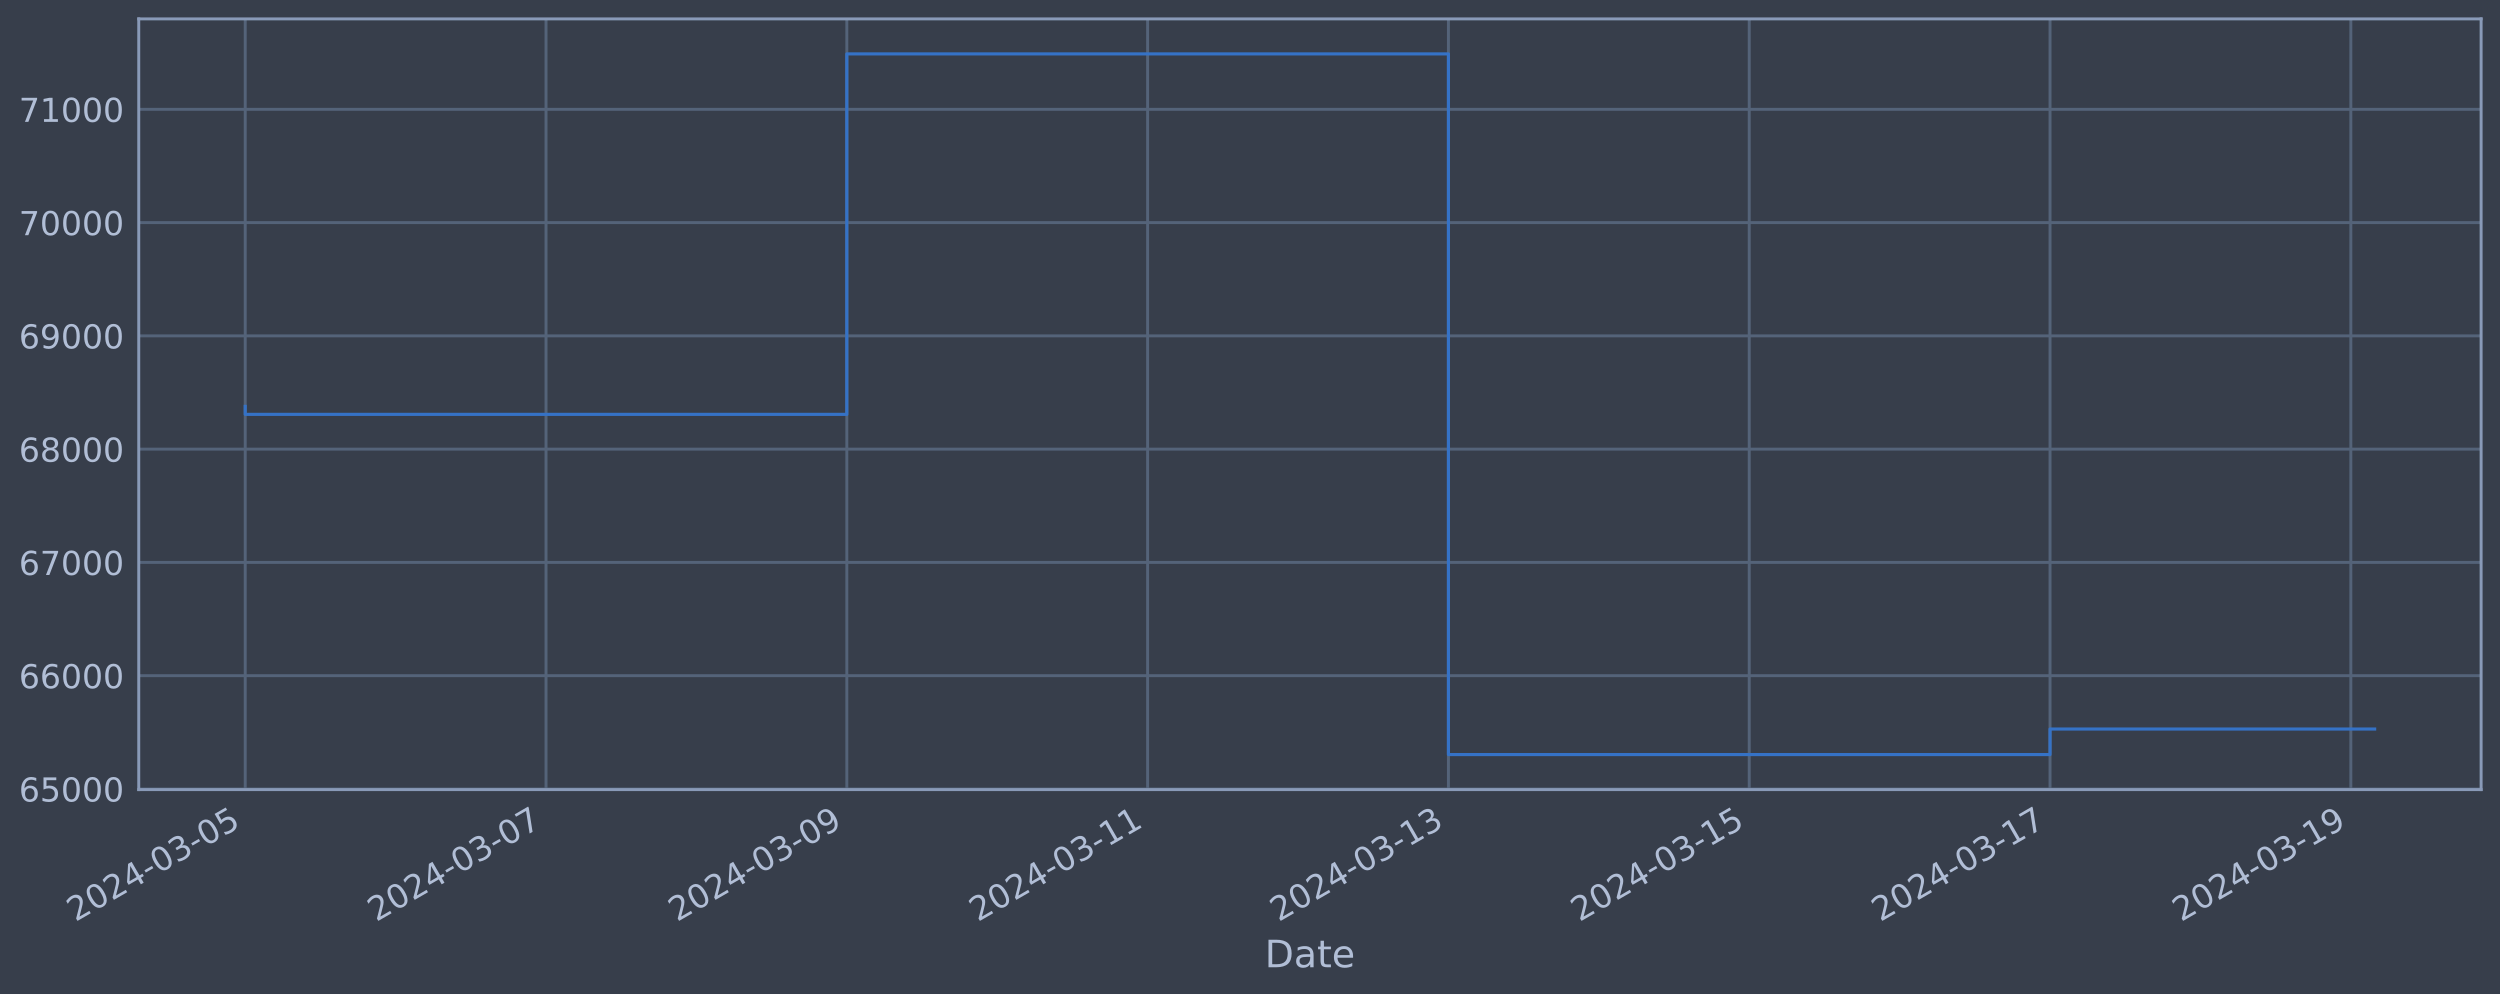
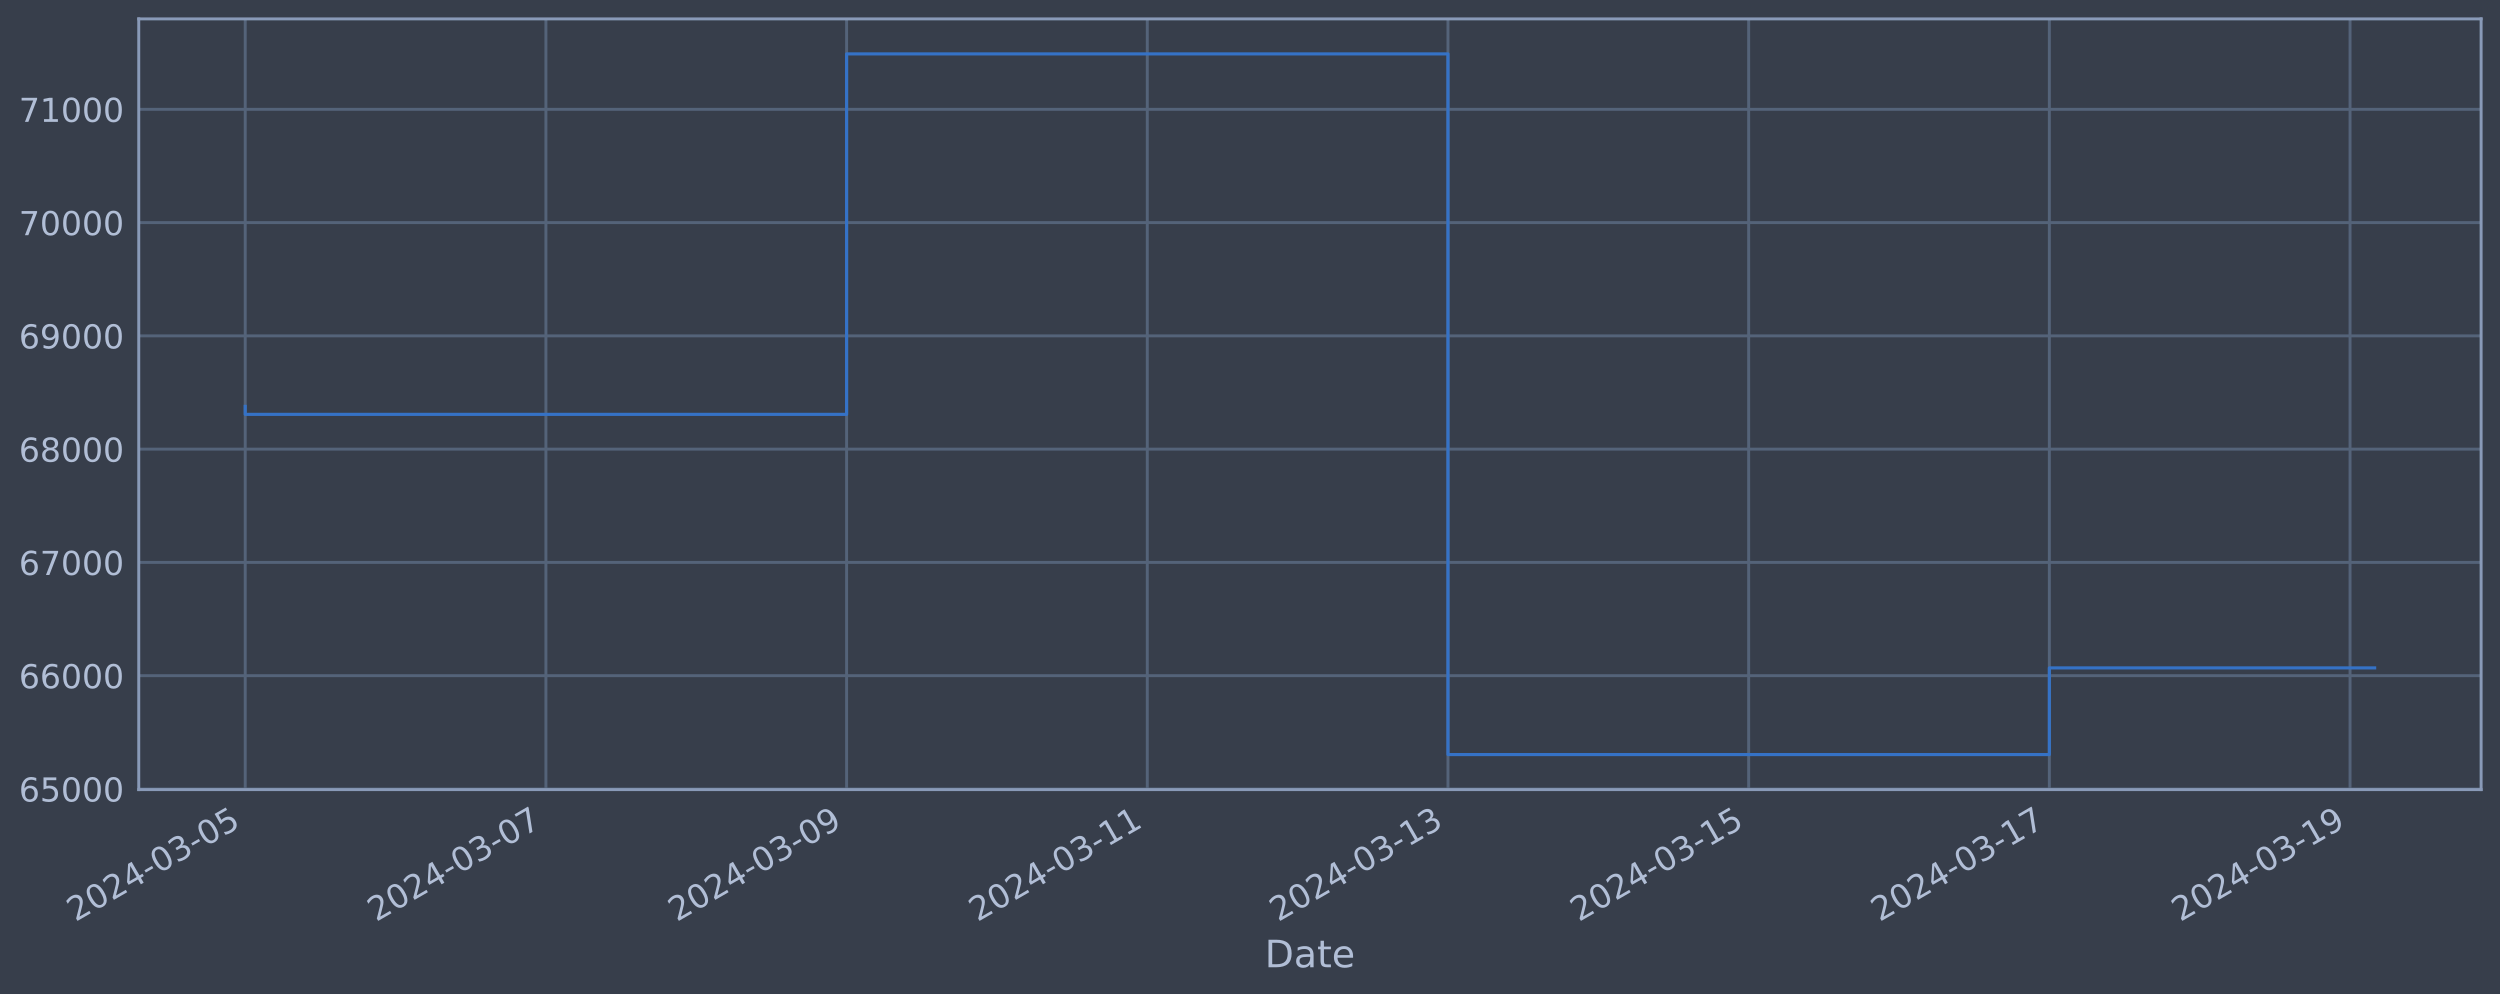
<svg xmlns="http://www.w3.org/2000/svg" xmlns:xlink="http://www.w3.org/1999/xlink" width="952.884pt" height="378.87pt" viewBox="0 0 952.884 378.87" version="1.1">
  <defs>
    <style type="text/css">*{stroke-linejoin: round; stroke-linecap: butt}</style>
  </defs>
  <g id="figure_1">
    <g id="patch_1">
      <path d="M 0 378.87  L 952.884 378.87  L 952.884 0  L 0 0  z " style="fill: #373e4b" />
    </g>
    <g id="axes_1">
      <g id="patch_2">
        <path d="M 52.884 300.96  L 945.684 300.96  L 945.684 7.2  L 52.884 7.2  z " style="fill: #373e4b" />
      </g>
      <g id="matplotlib.axis_1">
        <g id="xtick_1">
          <g id="line2d_1">
-             <path d="M 93.466 300.96  L 93.466 7.2  " clip-path="url(#p06cc22b297)" style="fill: none; stroke: #546379; stroke-width: 1.12; stroke-linecap: square" />
+             <path d="M 93.466 300.96  L 93.466 7.2  " clip-path="url(#pe9ead338f9)" style="fill: none; stroke: #546379; stroke-width: 1.12; stroke-linecap: square" />
          </g>
          <g id="line2d_2" />
          <g id="text_1">
            <g style="fill: #b1bed6" transform="translate(28.74006 351.4642) rotate(-30) scale(0.126 -0.126)">
              <defs>
                <path id="DejaVuSans-32" d="M 1228 531  L 3431 531  L 3431 0  L 469 0  L 469 531  Q 828 903 1448 1529  Q 2069 2156 2228 2338  Q 2531 2678 2651 2914  Q 2772 3150 2772 3378  Q 2772 3750 2511 3984  Q 2250 4219 1831 4219  Q 1534 4219 1204 4116  Q 875 4013 500 3803  L 500 4441  Q 881 4594 1212 4672  Q 1544 4750 1819 4750  Q 2544 4750 2975 4387  Q 3406 4025 3406 3419  Q 3406 3131 3298 2873  Q 3191 2616 2906 2266  Q 2828 2175 2409 1742  Q 1991 1309 1228 531  z " transform="scale(0.015625)" />
                <path id="DejaVuSans-30" d="M 2034 4250  Q 1547 4250 1301 3770  Q 1056 3291 1056 2328  Q 1056 1369 1301 889  Q 1547 409 2034 409  Q 2525 409 2770 889  Q 3016 1369 3016 2328  Q 3016 3291 2770 3770  Q 2525 4250 2034 4250  z M 2034 4750  Q 2819 4750 3233 4129  Q 3647 3509 3647 2328  Q 3647 1150 3233 529  Q 2819 -91 2034 -91  Q 1250 -91 836 529  Q 422 1150 422 2328  Q 422 3509 836 4129  Q 1250 4750 2034 4750  z " transform="scale(0.015625)" />
                <path id="DejaVuSans-34" d="M 2419 4116  L 825 1625  L 2419 1625  L 2419 4116  z M 2253 4666  L 3047 4666  L 3047 1625  L 3713 1625  L 3713 1100  L 3047 1100  L 3047 0  L 2419 0  L 2419 1100  L 313 1100  L 313 1709  L 2253 4666  z " transform="scale(0.015625)" />
                <path id="DejaVuSans-2d" d="M 313 2009  L 1997 2009  L 1997 1497  L 313 1497  L 313 2009  z " transform="scale(0.015625)" />
                <path id="DejaVuSans-33" d="M 2597 2516  Q 3050 2419 3304 2112  Q 3559 1806 3559 1356  Q 3559 666 3084 287  Q 2609 -91 1734 -91  Q 1441 -91 1130 -33  Q 819 25 488 141  L 488 750  Q 750 597 1062 519  Q 1375 441 1716 441  Q 2309 441 2620 675  Q 2931 909 2931 1356  Q 2931 1769 2642 2001  Q 2353 2234 1838 2234  L 1294 2234  L 1294 2753  L 1863 2753  Q 2328 2753 2575 2939  Q 2822 3125 2822 3475  Q 2822 3834 2567 4026  Q 2313 4219 1838 4219  Q 1578 4219 1281 4162  Q 984 4106 628 3988  L 628 4550  Q 988 4650 1302 4700  Q 1616 4750 1894 4750  Q 2613 4750 3031 4423  Q 3450 4097 3450 3541  Q 3450 3153 3228 2886  Q 3006 2619 2597 2516  z " transform="scale(0.015625)" />
                <path id="DejaVuSans-35" d="M 691 4666  L 3169 4666  L 3169 4134  L 1269 4134  L 1269 2991  Q 1406 3038 1543 3061  Q 1681 3084 1819 3084  Q 2600 3084 3056 2656  Q 3513 2228 3513 1497  Q 3513 744 3044 326  Q 2575 -91 1722 -91  Q 1428 -91 1123 -41  Q 819 9 494 109  L 494 744  Q 775 591 1075 516  Q 1375 441 1709 441  Q 2250 441 2565 725  Q 2881 1009 2881 1497  Q 2881 1984 2565 2268  Q 2250 2553 1709 2553  Q 1456 2553 1204 2497  Q 953 2441 691 2322  L 691 4666  z " transform="scale(0.015625)" />
              </defs>
              <use xlink:href="#DejaVuSans-32" />
              <use xlink:href="#DejaVuSans-30" x="63.623" />
              <use xlink:href="#DejaVuSans-32" x="127.246" />
              <use xlink:href="#DejaVuSans-34" x="190.869" />
              <use xlink:href="#DejaVuSans-2d" x="254.492" />
              <use xlink:href="#DejaVuSans-30" x="290.576" />
              <use xlink:href="#DejaVuSans-33" x="354.199" />
              <use xlink:href="#DejaVuSans-2d" x="417.822" />
              <use xlink:href="#DejaVuSans-30" x="453.906" />
              <use xlink:href="#DejaVuSans-35" x="517.529" />
            </g>
          </g>
        </g>
        <g id="xtick_2">
          <g id="line2d_3">
-             <path d="M 208.118 300.96  L 208.118 7.2  " clip-path="url(#p06cc22b297)" style="fill: none; stroke: #546379; stroke-width: 1.12; stroke-linecap: square" />
+             <path d="M 208.074 300.96  L 208.074 7.2  " clip-path="url(#pe9ead338f9)" style="fill: none; stroke: #546379; stroke-width: 1.12; stroke-linecap: square" />
          </g>
          <g id="line2d_4" />
          <g id="text_2">
-             <g style="fill: #b1bed6" transform="translate(143.392 351.4642) rotate(-30) scale(0.126 -0.126)">
+             <g style="fill: #b1bed6" transform="translate(143.3488 351.4642) rotate(-30) scale(0.126 -0.126)">
              <defs>
                <path id="DejaVuSans-37" d="M 525 4666  L 3525 4666  L 3525 4397  L 1831 0  L 1172 0  L 2766 4134  L 525 4134  L 525 4666  z " transform="scale(0.015625)" />
              </defs>
              <use xlink:href="#DejaVuSans-32" />
              <use xlink:href="#DejaVuSans-30" x="63.623" />
              <use xlink:href="#DejaVuSans-32" x="127.246" />
              <use xlink:href="#DejaVuSans-34" x="190.869" />
              <use xlink:href="#DejaVuSans-2d" x="254.492" />
              <use xlink:href="#DejaVuSans-30" x="290.576" />
              <use xlink:href="#DejaVuSans-33" x="354.199" />
              <use xlink:href="#DejaVuSans-2d" x="417.822" />
              <use xlink:href="#DejaVuSans-30" x="453.906" />
              <use xlink:href="#DejaVuSans-37" x="517.529" />
            </g>
          </g>
        </g>
        <g id="xtick_3">
          <g id="line2d_5">
-             <path d="M 322.769 300.96  L 322.769 7.2  " clip-path="url(#p06cc22b297)" style="fill: none; stroke: #546379; stroke-width: 1.12; stroke-linecap: square" />
+             <path d="M 322.683 300.96  L 322.683 7.2  " clip-path="url(#pe9ead338f9)" style="fill: none; stroke: #546379; stroke-width: 1.12; stroke-linecap: square" />
          </g>
          <g id="line2d_6" />
          <g id="text_3">
-             <g style="fill: #b1bed6" transform="translate(258.044 351.4642) rotate(-30) scale(0.126 -0.126)">
+             <g style="fill: #b1bed6" transform="translate(257.9576 351.4642) rotate(-30) scale(0.126 -0.126)">
              <defs>
                <path id="DejaVuSans-39" d="M 703 97  L 703 672  Q 941 559 1184 500  Q 1428 441 1663 441  Q 2288 441 2617 861  Q 2947 1281 2994 2138  Q 2813 1869 2534 1725  Q 2256 1581 1919 1581  Q 1219 1581 811 2004  Q 403 2428 403 3163  Q 403 3881 828 4315  Q 1253 4750 1959 4750  Q 2769 4750 3195 4129  Q 3622 3509 3622 2328  Q 3622 1225 3098 567  Q 2575 -91 1691 -91  Q 1453 -91 1209 -44  Q 966 3 703 97  z M 1959 2075  Q 2384 2075 2632 2365  Q 2881 2656 2881 3163  Q 2881 3666 2632 3958  Q 2384 4250 1959 4250  Q 1534 4250 1286 3958  Q 1038 3666 1038 3163  Q 1038 2656 1286 2365  Q 1534 2075 1959 2075  z " transform="scale(0.015625)" />
              </defs>
              <use xlink:href="#DejaVuSans-32" />
              <use xlink:href="#DejaVuSans-30" x="63.623" />
              <use xlink:href="#DejaVuSans-32" x="127.246" />
              <use xlink:href="#DejaVuSans-34" x="190.869" />
              <use xlink:href="#DejaVuSans-2d" x="254.492" />
              <use xlink:href="#DejaVuSans-30" x="290.576" />
              <use xlink:href="#DejaVuSans-33" x="354.199" />
              <use xlink:href="#DejaVuSans-2d" x="417.822" />
              <use xlink:href="#DejaVuSans-30" x="453.906" />
              <use xlink:href="#DejaVuSans-39" x="517.529" />
            </g>
          </g>
        </g>
        <g id="xtick_4">
          <g id="line2d_7">
-             <path d="M 437.421 300.96  L 437.421 7.2  " clip-path="url(#p06cc22b297)" style="fill: none; stroke: #546379; stroke-width: 1.12; stroke-linecap: square" />
+             <path d="M 437.292 300.96  L 437.292 7.2  " clip-path="url(#pe9ead338f9)" style="fill: none; stroke: #546379; stroke-width: 1.12; stroke-linecap: square" />
          </g>
          <g id="line2d_8" />
          <g id="text_4">
-             <g style="fill: #b1bed6" transform="translate(372.6959 351.4642) rotate(-30) scale(0.126 -0.126)">
+             <g style="fill: #b1bed6" transform="translate(372.5664 351.4642) rotate(-30) scale(0.126 -0.126)">
              <defs>
                <path id="DejaVuSans-31" d="M 794 531  L 1825 531  L 1825 4091  L 703 3866  L 703 4441  L 1819 4666  L 2450 4666  L 2450 531  L 3481 531  L 3481 0  L 794 0  L 794 531  z " transform="scale(0.015625)" />
              </defs>
              <use xlink:href="#DejaVuSans-32" />
              <use xlink:href="#DejaVuSans-30" x="63.623" />
              <use xlink:href="#DejaVuSans-32" x="127.246" />
              <use xlink:href="#DejaVuSans-34" x="190.869" />
              <use xlink:href="#DejaVuSans-2d" x="254.492" />
              <use xlink:href="#DejaVuSans-30" x="290.576" />
              <use xlink:href="#DejaVuSans-33" x="354.199" />
              <use xlink:href="#DejaVuSans-2d" x="417.822" />
              <use xlink:href="#DejaVuSans-31" x="453.906" />
              <use xlink:href="#DejaVuSans-31" x="517.529" />
            </g>
          </g>
        </g>
        <g id="xtick_5">
          <g id="line2d_9">
-             <path d="M 552.073 300.96  L 552.073 7.2  " clip-path="url(#p06cc22b297)" style="fill: none; stroke: #546379; stroke-width: 1.12; stroke-linecap: square" />
+             <path d="M 551.901 300.96  L 551.901 7.2  " clip-path="url(#pe9ead338f9)" style="fill: none; stroke: #546379; stroke-width: 1.12; stroke-linecap: square" />
          </g>
          <g id="line2d_10" />
          <g id="text_5">
-             <g style="fill: #b1bed6" transform="translate(487.3479 351.4642) rotate(-30) scale(0.126 -0.126)">
+             <g style="fill: #b1bed6" transform="translate(487.1751 351.4642) rotate(-30) scale(0.126 -0.126)">
              <use xlink:href="#DejaVuSans-32" />
              <use xlink:href="#DejaVuSans-30" x="63.623" />
              <use xlink:href="#DejaVuSans-32" x="127.246" />
              <use xlink:href="#DejaVuSans-34" x="190.869" />
              <use xlink:href="#DejaVuSans-2d" x="254.492" />
              <use xlink:href="#DejaVuSans-30" x="290.576" />
              <use xlink:href="#DejaVuSans-33" x="354.199" />
              <use xlink:href="#DejaVuSans-2d" x="417.822" />
              <use xlink:href="#DejaVuSans-31" x="453.906" />
              <use xlink:href="#DejaVuSans-33" x="517.529" />
            </g>
          </g>
        </g>
        <g id="xtick_6">
          <g id="line2d_11">
-             <path d="M 666.725 300.96  L 666.725 7.2  " clip-path="url(#p06cc22b297)" style="fill: none; stroke: #546379; stroke-width: 1.12; stroke-linecap: square" />
+             <path d="M 666.509 300.96  L 666.509 7.2  " clip-path="url(#pe9ead338f9)" style="fill: none; stroke: #546379; stroke-width: 1.12; stroke-linecap: square" />
          </g>
          <g id="line2d_12" />
          <g id="text_6">
-             <g style="fill: #b1bed6" transform="translate(601.9999 351.4642) rotate(-30) scale(0.126 -0.126)">
+             <g style="fill: #b1bed6" transform="translate(601.7839 351.4642) rotate(-30) scale(0.126 -0.126)">
              <use xlink:href="#DejaVuSans-32" />
              <use xlink:href="#DejaVuSans-30" x="63.623" />
              <use xlink:href="#DejaVuSans-32" x="127.246" />
              <use xlink:href="#DejaVuSans-34" x="190.869" />
              <use xlink:href="#DejaVuSans-2d" x="254.492" />
              <use xlink:href="#DejaVuSans-30" x="290.576" />
              <use xlink:href="#DejaVuSans-33" x="354.199" />
              <use xlink:href="#DejaVuSans-2d" x="417.822" />
              <use xlink:href="#DejaVuSans-31" x="453.906" />
              <use xlink:href="#DejaVuSans-35" x="517.529" />
            </g>
          </g>
        </g>
        <g id="xtick_7">
          <g id="line2d_13">
-             <path d="M 781.377 300.96  L 781.377 7.2  " clip-path="url(#p06cc22b297)" style="fill: none; stroke: #546379; stroke-width: 1.12; stroke-linecap: square" />
+             <path d="M 781.118 300.96  L 781.118 7.2  " clip-path="url(#pe9ead338f9)" style="fill: none; stroke: #546379; stroke-width: 1.12; stroke-linecap: square" />
          </g>
          <g id="line2d_14" />
          <g id="text_7">
-             <g style="fill: #b1bed6" transform="translate(716.6518 351.4642) rotate(-30) scale(0.126 -0.126)">
+             <g style="fill: #b1bed6" transform="translate(716.3927 351.4642) rotate(-30) scale(0.126 -0.126)">
              <use xlink:href="#DejaVuSans-32" />
              <use xlink:href="#DejaVuSans-30" x="63.623" />
              <use xlink:href="#DejaVuSans-32" x="127.246" />
              <use xlink:href="#DejaVuSans-34" x="190.869" />
              <use xlink:href="#DejaVuSans-2d" x="254.492" />
              <use xlink:href="#DejaVuSans-30" x="290.576" />
              <use xlink:href="#DejaVuSans-33" x="354.199" />
              <use xlink:href="#DejaVuSans-2d" x="417.822" />
              <use xlink:href="#DejaVuSans-31" x="453.906" />
              <use xlink:href="#DejaVuSans-37" x="517.529" />
            </g>
          </g>
        </g>
        <g id="xtick_8">
          <g id="line2d_15">
-             <path d="M 896.029 300.96  L 896.029 7.2  " clip-path="url(#p06cc22b297)" style="fill: none; stroke: #546379; stroke-width: 1.12; stroke-linecap: square" />
+             <path d="M 895.727 300.96  L 895.727 7.2  " clip-path="url(#pe9ead338f9)" style="fill: none; stroke: #546379; stroke-width: 1.12; stroke-linecap: square" />
          </g>
          <g id="line2d_16" />
          <g id="text_8">
-             <g style="fill: #b1bed6" transform="translate(831.3038 351.4642) rotate(-30) scale(0.126 -0.126)">
+             <g style="fill: #b1bed6" transform="translate(831.0015 351.4642) rotate(-30) scale(0.126 -0.126)">
              <use xlink:href="#DejaVuSans-32" />
              <use xlink:href="#DejaVuSans-30" x="63.623" />
              <use xlink:href="#DejaVuSans-32" x="127.246" />
              <use xlink:href="#DejaVuSans-34" x="190.869" />
              <use xlink:href="#DejaVuSans-2d" x="254.492" />
              <use xlink:href="#DejaVuSans-30" x="290.576" />
              <use xlink:href="#DejaVuSans-33" x="354.199" />
              <use xlink:href="#DejaVuSans-2d" x="417.822" />
              <use xlink:href="#DejaVuSans-31" x="453.906" />
              <use xlink:href="#DejaVuSans-39" x="517.529" />
            </g>
          </g>
        </g>
        <g id="text_9">
          <g style="fill: #b1bed6" transform="translate(482.0746 368.6753) scale(0.144 -0.144)">
            <defs>
              <path id="DejaVuSans-44" d="M 1259 4147  L 1259 519  L 2022 519  Q 2988 519 3436 956  Q 3884 1394 3884 2338  Q 3884 3275 3436 3711  Q 2988 4147 2022 4147  L 1259 4147  z M 628 4666  L 1925 4666  Q 3281 4666 3915 4102  Q 4550 3538 4550 2338  Q 4550 1131 3912 565  Q 3275 0 1925 0  L 628 0  L 628 4666  z " transform="scale(0.015625)" />
              <path id="DejaVuSans-61" d="M 2194 1759  Q 1497 1759 1228 1600  Q 959 1441 959 1056  Q 959 750 1161 570  Q 1363 391 1709 391  Q 2188 391 2477 730  Q 2766 1069 2766 1631  L 2766 1759  L 2194 1759  z M 3341 1997  L 3341 0  L 2766 0  L 2766 531  Q 2569 213 2275 61  Q 1981 -91 1556 -91  Q 1019 -91 701 211  Q 384 513 384 1019  Q 384 1609 779 1909  Q 1175 2209 1959 2209  L 2766 2209  L 2766 2266  Q 2766 2663 2505 2880  Q 2244 3097 1772 3097  Q 1472 3097 1187 3025  Q 903 2953 641 2809  L 641 3341  Q 956 3463 1253 3523  Q 1550 3584 1831 3584  Q 2591 3584 2966 3190  Q 3341 2797 3341 1997  z " transform="scale(0.015625)" />
              <path id="DejaVuSans-74" d="M 1172 4494  L 1172 3500  L 2356 3500  L 2356 3053  L 1172 3053  L 1172 1153  Q 1172 725 1289 603  Q 1406 481 1766 481  L 2356 481  L 2356 0  L 1766 0  Q 1100 0 847 248  Q 594 497 594 1153  L 594 3053  L 172 3053  L 172 3500  L 594 3500  L 594 4494  L 1172 4494  z " transform="scale(0.015625)" />
              <path id="DejaVuSans-65" d="M 3597 1894  L 3597 1613  L 953 1613  Q 991 1019 1311 708  Q 1631 397 2203 397  Q 2534 397 2845 478  Q 3156 559 3463 722  L 3463 178  Q 3153 47 2828 -22  Q 2503 -91 2169 -91  Q 1331 -91 842 396  Q 353 884 353 1716  Q 353 2575 817 3079  Q 1281 3584 2069 3584  Q 2775 3584 3186 3129  Q 3597 2675 3597 1894  z M 3022 2063  Q 3016 2534 2758 2815  Q 2500 3097 2075 3097  Q 1594 3097 1305 2825  Q 1016 2553 972 2059  L 3022 2063  z " transform="scale(0.015625)" />
            </defs>
            <use xlink:href="#DejaVuSans-44" />
            <use xlink:href="#DejaVuSans-61" x="77.002" />
            <use xlink:href="#DejaVuSans-74" x="138.281" />
            <use xlink:href="#DejaVuSans-65" x="177.49" />
          </g>
        </g>
      </g>
      <g id="matplotlib.axis_2">
        <g id="ytick_1">
          <g id="line2d_17">
-             <path d="M 52.884 300.718  L 945.684 300.718  " clip-path="url(#p06cc22b297)" style="fill: none; stroke: #546379; stroke-width: 1.12; stroke-linecap: square" />
+             <path d="M 52.884 300.718  L 945.684 300.718  " clip-path="url(#pe9ead338f9)" style="fill: none; stroke: #546379; stroke-width: 1.12; stroke-linecap: square" />
          </g>
          <g id="line2d_18" />
          <g id="text_10">
            <g style="fill: #b1bed6" transform="translate(7.2 305.5049) scale(0.126 -0.126)">
              <defs>
                <path id="DejaVuSans-36" d="M 2113 2584  Q 1688 2584 1439 2293  Q 1191 2003 1191 1497  Q 1191 994 1439 701  Q 1688 409 2113 409  Q 2538 409 2786 701  Q 3034 994 3034 1497  Q 3034 2003 2786 2293  Q 2538 2584 2113 2584  z M 3366 4563  L 3366 3988  Q 3128 4100 2886 4159  Q 2644 4219 2406 4219  Q 1781 4219 1451 3797  Q 1122 3375 1075 2522  Q 1259 2794 1537 2939  Q 1816 3084 2150 3084  Q 2853 3084 3261 2657  Q 3669 2231 3669 1497  Q 3669 778 3244 343  Q 2819 -91 2113 -91  Q 1303 -91 875 529  Q 447 1150 447 2328  Q 447 3434 972 4092  Q 1497 4750 2381 4750  Q 2619 4750 2861 4703  Q 3103 4656 3366 4563  z " transform="scale(0.015625)" />
              </defs>
              <use xlink:href="#DejaVuSans-36" />
              <use xlink:href="#DejaVuSans-35" x="63.623" />
              <use xlink:href="#DejaVuSans-30" x="127.246" />
              <use xlink:href="#DejaVuSans-30" x="190.869" />
              <use xlink:href="#DejaVuSans-30" x="254.492" />
            </g>
          </g>
        </g>
        <g id="ytick_2">
          <g id="line2d_19">
-             <path d="M 52.884 257.544  L 945.684 257.544  " clip-path="url(#p06cc22b297)" style="fill: none; stroke: #546379; stroke-width: 1.12; stroke-linecap: square" />
+             <path d="M 52.884 257.544  L 945.684 257.544  " clip-path="url(#pe9ead338f9)" style="fill: none; stroke: #546379; stroke-width: 1.12; stroke-linecap: square" />
          </g>
          <g id="line2d_20" />
          <g id="text_11">
            <g style="fill: #b1bed6" transform="translate(7.2 262.331) scale(0.126 -0.126)">
              <use xlink:href="#DejaVuSans-36" />
              <use xlink:href="#DejaVuSans-36" x="63.623" />
              <use xlink:href="#DejaVuSans-30" x="127.246" />
              <use xlink:href="#DejaVuSans-30" x="190.869" />
              <use xlink:href="#DejaVuSans-30" x="254.492" />
            </g>
          </g>
        </g>
        <g id="ytick_3">
          <g id="line2d_21">
-             <path d="M 52.884 214.37  L 945.684 214.37  " clip-path="url(#p06cc22b297)" style="fill: none; stroke: #546379; stroke-width: 1.12; stroke-linecap: square" />
+             <path d="M 52.884 214.37  L 945.684 214.37  " clip-path="url(#pe9ead338f9)" style="fill: none; stroke: #546379; stroke-width: 1.12; stroke-linecap: square" />
          </g>
          <g id="line2d_22" />
          <g id="text_12">
            <g style="fill: #b1bed6" transform="translate(7.2 219.157) scale(0.126 -0.126)">
              <use xlink:href="#DejaVuSans-36" />
              <use xlink:href="#DejaVuSans-37" x="63.623" />
              <use xlink:href="#DejaVuSans-30" x="127.246" />
              <use xlink:href="#DejaVuSans-30" x="190.869" />
              <use xlink:href="#DejaVuSans-30" x="254.492" />
            </g>
          </g>
        </g>
        <g id="ytick_4">
          <g id="line2d_23">
-             <path d="M 52.884 171.196  L 945.684 171.196  " clip-path="url(#p06cc22b297)" style="fill: none; stroke: #546379; stroke-width: 1.12; stroke-linecap: square" />
+             <path d="M 52.884 171.196  L 945.684 171.196  " clip-path="url(#pe9ead338f9)" style="fill: none; stroke: #546379; stroke-width: 1.12; stroke-linecap: square" />
          </g>
          <g id="line2d_24" />
          <g id="text_13">
            <g style="fill: #b1bed6" transform="translate(7.2 175.9831) scale(0.126 -0.126)">
              <defs>
                <path id="DejaVuSans-38" d="M 2034 2216  Q 1584 2216 1326 1975  Q 1069 1734 1069 1313  Q 1069 891 1326 650  Q 1584 409 2034 409  Q 2484 409 2743 651  Q 3003 894 3003 1313  Q 3003 1734 2745 1975  Q 2488 2216 2034 2216  z M 1403 2484  Q 997 2584 770 2862  Q 544 3141 544 3541  Q 544 4100 942 4425  Q 1341 4750 2034 4750  Q 2731 4750 3128 4425  Q 3525 4100 3525 3541  Q 3525 3141 3298 2862  Q 3072 2584 2669 2484  Q 3125 2378 3379 2068  Q 3634 1759 3634 1313  Q 3634 634 3220 271  Q 2806 -91 2034 -91  Q 1263 -91 848 271  Q 434 634 434 1313  Q 434 1759 690 2068  Q 947 2378 1403 2484  z M 1172 3481  Q 1172 3119 1398 2916  Q 1625 2713 2034 2713  Q 2441 2713 2670 2916  Q 2900 3119 2900 3481  Q 2900 3844 2670 4047  Q 2441 4250 2034 4250  Q 1625 4250 1398 4047  Q 1172 3844 1172 3481  z " transform="scale(0.015625)" />
              </defs>
              <use xlink:href="#DejaVuSans-36" />
              <use xlink:href="#DejaVuSans-38" x="63.623" />
              <use xlink:href="#DejaVuSans-30" x="127.246" />
              <use xlink:href="#DejaVuSans-30" x="190.869" />
              <use xlink:href="#DejaVuSans-30" x="254.492" />
            </g>
          </g>
        </g>
        <g id="ytick_5">
          <g id="line2d_25">
-             <path d="M 52.884 128.022  L 945.684 128.022  " clip-path="url(#p06cc22b297)" style="fill: none; stroke: #546379; stroke-width: 1.12; stroke-linecap: square" />
+             <path d="M 52.884 128.022  L 945.684 128.022  " clip-path="url(#pe9ead338f9)" style="fill: none; stroke: #546379; stroke-width: 1.12; stroke-linecap: square" />
          </g>
          <g id="line2d_26" />
          <g id="text_14">
            <g style="fill: #b1bed6" transform="translate(7.2 132.8092) scale(0.126 -0.126)">
              <use xlink:href="#DejaVuSans-36" />
              <use xlink:href="#DejaVuSans-39" x="63.623" />
              <use xlink:href="#DejaVuSans-30" x="127.246" />
              <use xlink:href="#DejaVuSans-30" x="190.869" />
              <use xlink:href="#DejaVuSans-30" x="254.492" />
            </g>
          </g>
        </g>
        <g id="ytick_6">
          <g id="line2d_27">
-             <path d="M 52.884 84.848  L 945.684 84.848  " clip-path="url(#p06cc22b297)" style="fill: none; stroke: #546379; stroke-width: 1.12; stroke-linecap: square" />
+             <path d="M 52.884 84.848  L 945.684 84.848  " clip-path="url(#pe9ead338f9)" style="fill: none; stroke: #546379; stroke-width: 1.12; stroke-linecap: square" />
          </g>
          <g id="line2d_28" />
          <g id="text_15">
            <g style="fill: #b1bed6" transform="translate(7.2 89.63523) scale(0.126 -0.126)">
              <use xlink:href="#DejaVuSans-37" />
              <use xlink:href="#DejaVuSans-30" x="63.623" />
              <use xlink:href="#DejaVuSans-30" x="127.246" />
              <use xlink:href="#DejaVuSans-30" x="190.869" />
              <use xlink:href="#DejaVuSans-30" x="254.492" />
            </g>
          </g>
        </g>
        <g id="ytick_7">
          <g id="line2d_29">
-             <path d="M 52.884 41.674  L 945.684 41.674  " clip-path="url(#p06cc22b297)" style="fill: none; stroke: #546379; stroke-width: 1.12; stroke-linecap: square" />
+             <path d="M 52.884 41.674  L 945.684 41.674  " clip-path="url(#pe9ead338f9)" style="fill: none; stroke: #546379; stroke-width: 1.12; stroke-linecap: square" />
          </g>
          <g id="line2d_30" />
          <g id="text_16">
            <g style="fill: #b1bed6" transform="translate(7.2 46.4613) scale(0.126 -0.126)">
              <use xlink:href="#DejaVuSans-37" />
              <use xlink:href="#DejaVuSans-31" x="63.623" />
              <use xlink:href="#DejaVuSans-30" x="127.246" />
              <use xlink:href="#DejaVuSans-30" x="190.869" />
              <use xlink:href="#DejaVuSans-30" x="254.492" />
            </g>
          </g>
        </g>
      </g>
      <g id="line2d_31">
-         <path d="M 93.466 154.891  L 93.466 157.946  L 322.769 157.946  L 322.769 20.553  L 552.073 20.553  L 552.073 287.607  L 781.377 287.607  L 781.377 277.88  L 905.102 277.88  " clip-path="url(#p06cc22b297)" style="fill: none; stroke: #3572c6; stroke-width: 1.2; stroke-linecap: square" />
+         <path d="M 93.466 154.891  L 93.466 157.946  L 322.683 157.946  L 322.683 20.553  L 551.901 20.553  L 551.901 287.607  L 781.118 287.607  L 781.118 254.577  L 905.102 254.577  " clip-path="url(#pe9ead338f9)" style="fill: none; stroke: #3572c6; stroke-width: 1.2; stroke-linecap: square" />
      </g>
      <g id="patch_3">
        <path d="M 52.884 300.96  L 52.884 7.2  " style="fill: none; stroke: #899ab8; stroke-width: 1.12; stroke-linejoin: miter; stroke-linecap: square" />
      </g>
      <g id="patch_4">
        <path d="M 945.684 300.96  L 945.684 7.2  " style="fill: none; stroke: #899ab8; stroke-width: 1.12; stroke-linejoin: miter; stroke-linecap: square" />
      </g>
      <g id="patch_5">
        <path d="M 52.884 300.96  L 945.684 300.96  " style="fill: none; stroke: #899ab8; stroke-width: 1.12; stroke-linejoin: miter; stroke-linecap: square" />
      </g>
      <g id="patch_6">
        <path d="M 52.884 7.2  L 945.684 7.2  " style="fill: none; stroke: #899ab8; stroke-width: 1.12; stroke-linejoin: miter; stroke-linecap: square" />
      </g>
    </g>
  </g>
  <defs>
-     <clipPath id="p06cc22b297">
+     <clipPath id="pe9ead338f9">
      <rect x="52.884" y="7.2" width="892.8" height="293.76" />
    </clipPath>
  </defs>
</svg>
